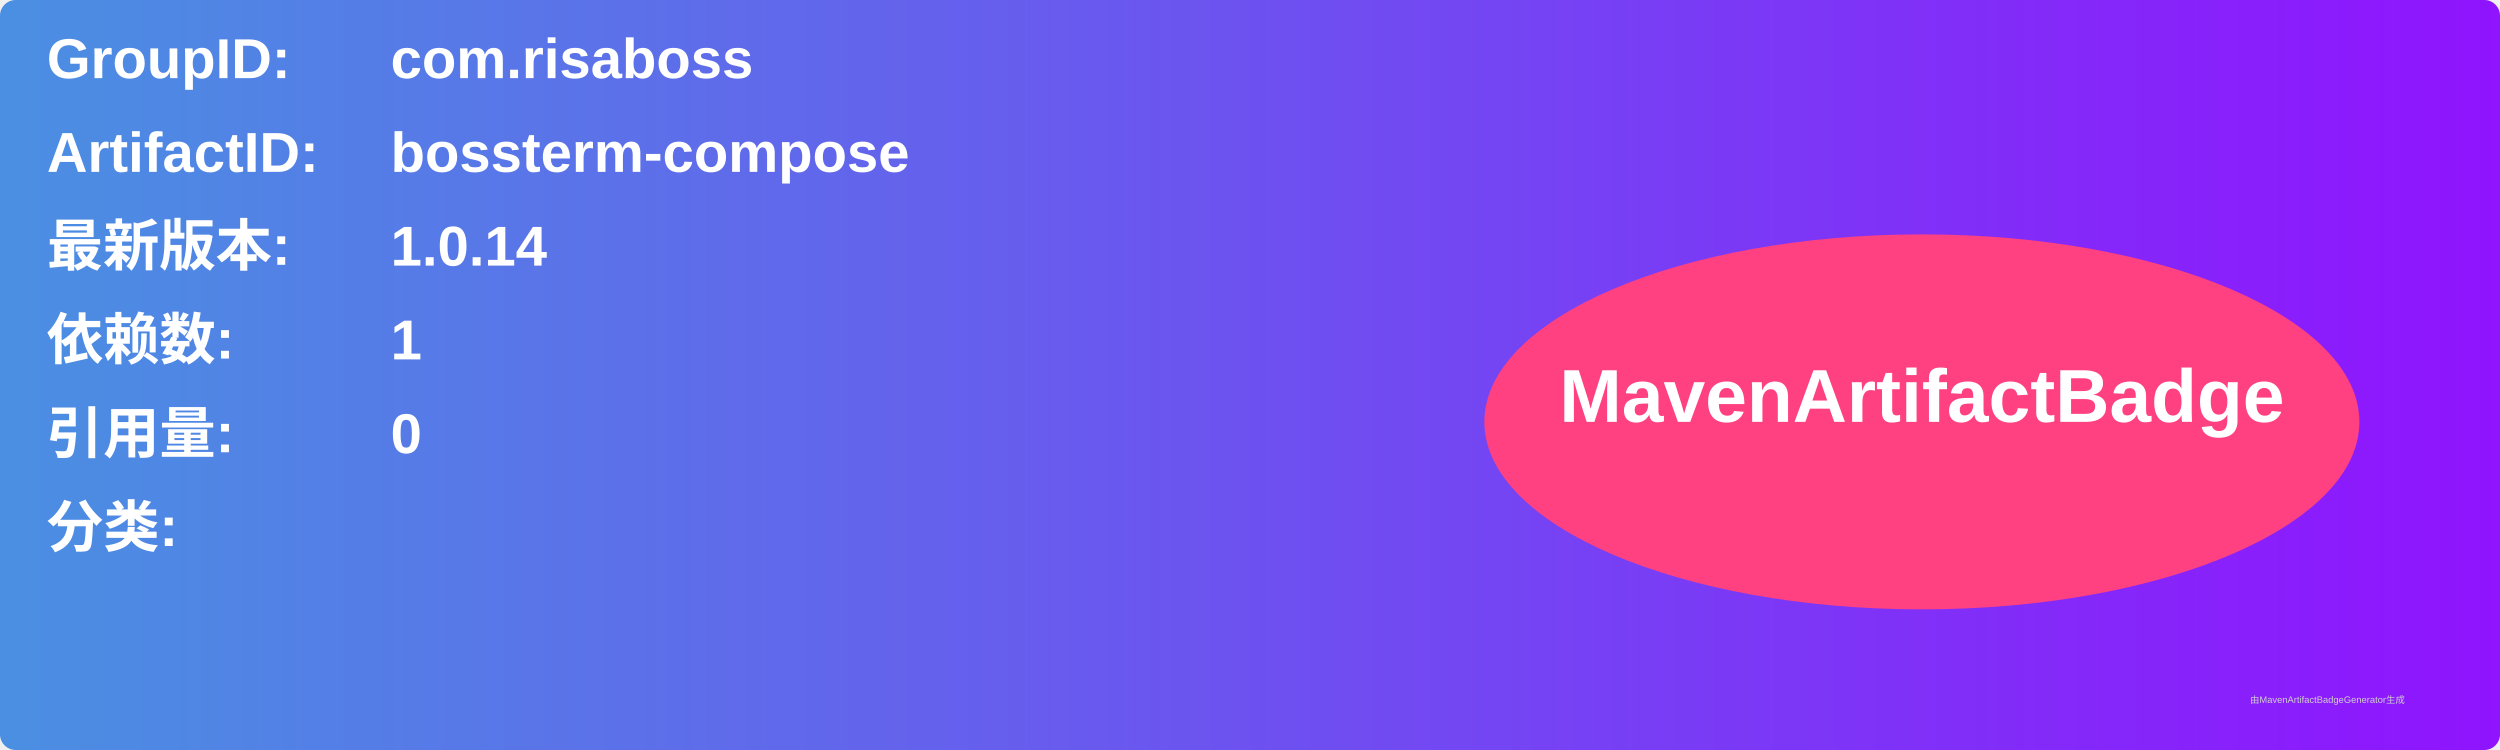
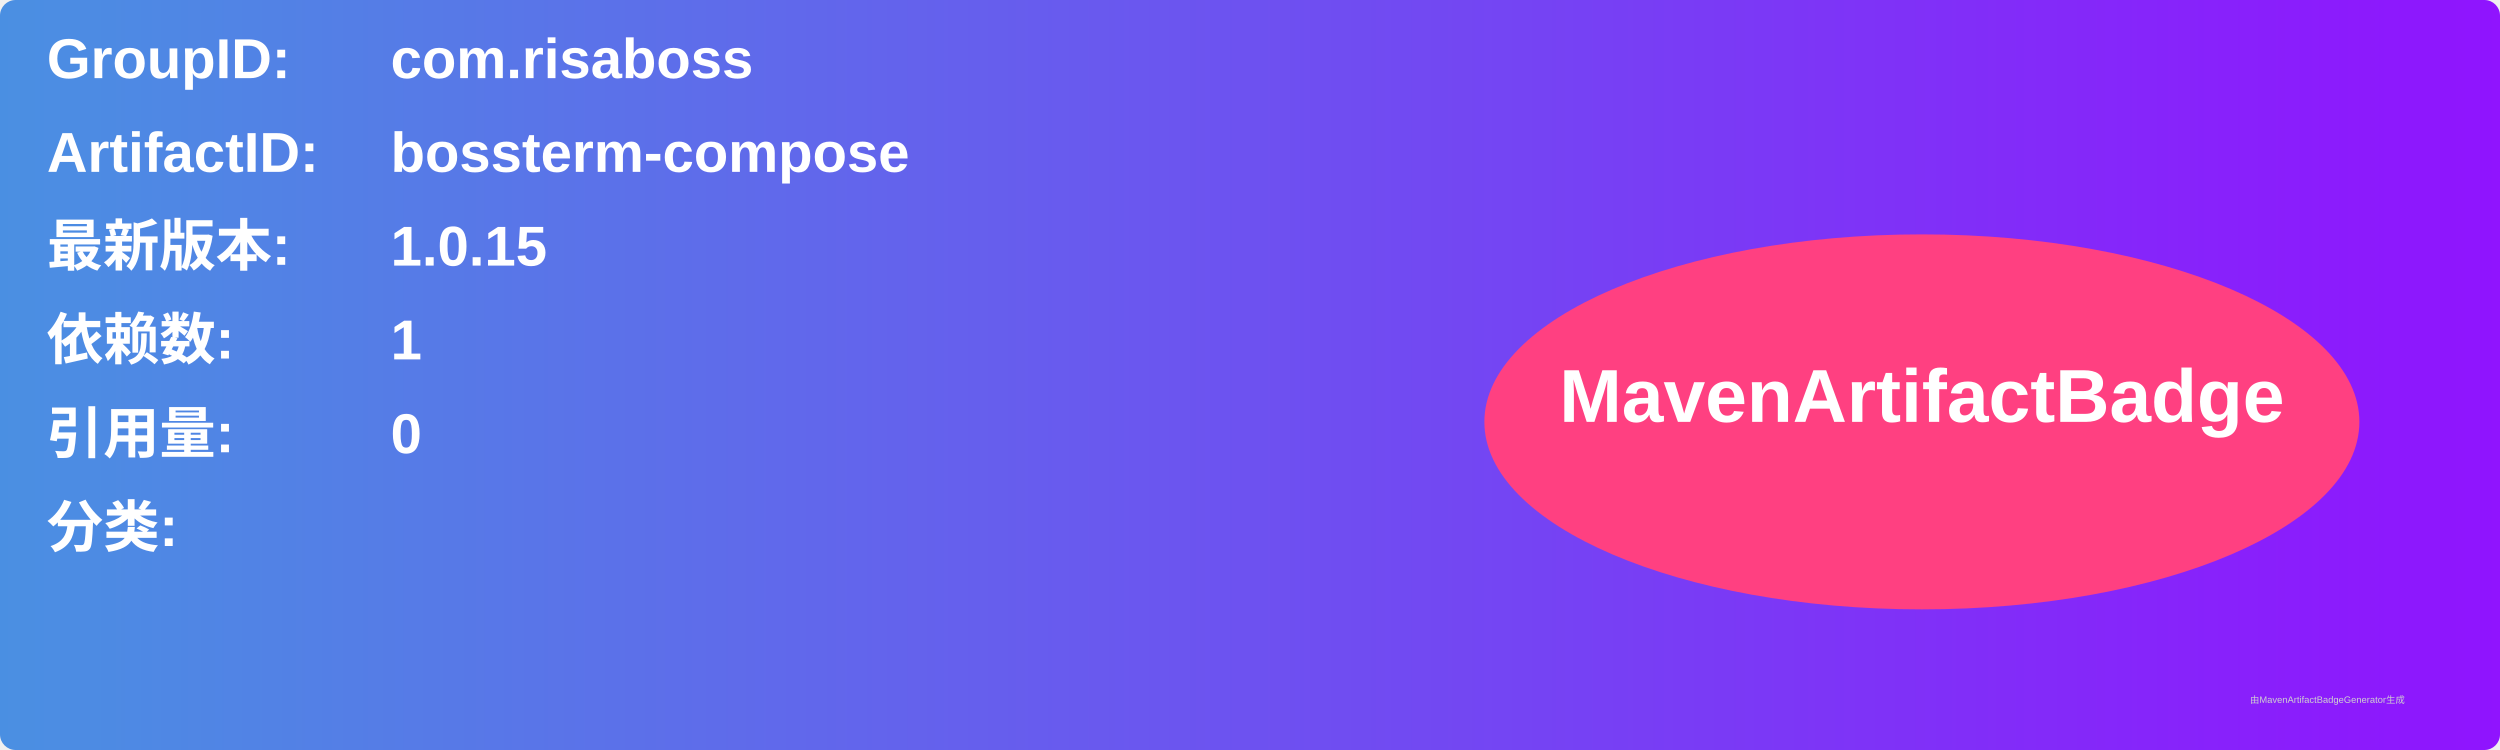
<svg xmlns="http://www.w3.org/2000/svg" width="800" height="240" viewBox="0 0 800 240">
  <linearGradient id="grad" x1="0%" y1="0%" x2="100%" y2="0%">
    <stop offset="0%" stop-color="#4a90e2" />
    <stop offset="100%" stop-color="#9013fe" />
  </linearGradient>
  <rect width="100%" height="100%" rx="5" ry="5" fill="url(#grad)" />
  <g transform="translate(15, 15)">
    <text x="0" y="10" font-family="Arial" font-size="18" fill="white" font-weight="bold" width="260">GroupID:</text>
    <text x="110" y="10" font-family="Arial" font-size="18" fill="white" font-weight="bold" width="460">com.risaboss</text>
    <text x="0" y="40" font-family="Arial" font-size="18" fill="white" font-weight="bold" width="260">ArtifactID:</text>
    <text x="110" y="40" font-family="Arial" font-size="18" fill="white" font-weight="bold" width="460">bossterm-compose</text>
    <text x="0" y="70" font-family="Arial" font-size="18" fill="white" font-weight="bold">最新版本:</text>
    <text x="110" y="70" font-family="Arial" font-size="18" fill="white" font-weight="bold">
-       <tspan font-weight="bold">1.0.14</tspan>
+       <tspan font-weight="bold">1.0.15</tspan>
    </text>
    <text x="0" y="100" font-family="Arial" font-size="18" fill="white" font-weight="bold">依赖数: </text>
    <text x="110" y="100" font-family="Arial" font-size="18" fill="white">
      <tspan font-weight="bold">1</tspan>
    </text>
    <text x="0" y="130" font-family="Arial" font-size="18" fill="white" font-weight="bold">引用量: </text>
    <text x="110" y="130" font-family="Arial" font-size="18" fill="white">
      <tspan font-weight="bold">0</tspan>
    </text>
    <text x="0" y="160" font-family="Arial" font-size="18" fill="white" font-weight="bold">分类:</text>
    <text x="10" y="190" font-family="Arial" font-size="10" fill="white">
      <tspan font-weight="bold" />
    </text>
    <ellipse cx="600" cy="120" rx="140" ry="60" fill="#ff4081" />
    <text x="600" y="120" text-anchor="middle" font-family="Arial" font-size="24" fill="white" font-weight="bold">MavenArtifactBadge</text>
  </g>
  <text x="720" y="225" font-family="Arial" font-size="3" fill="#d0d0d0">由MavenArtifactBadgeGenerator生成</text>
</svg>
